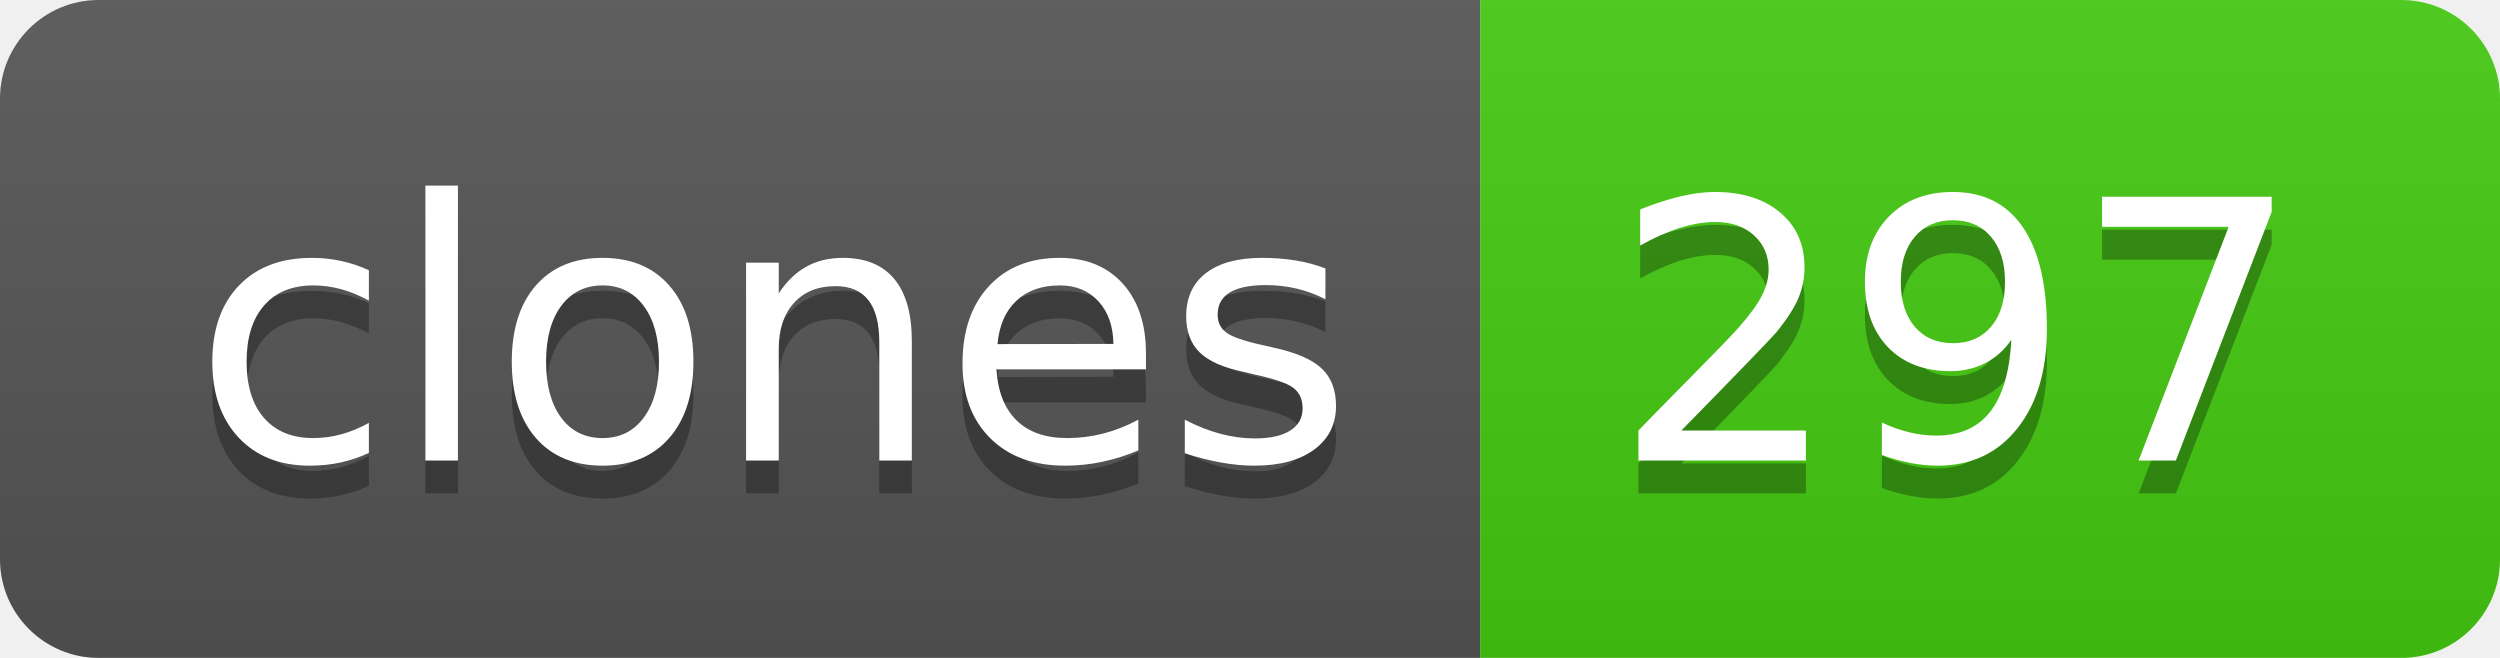
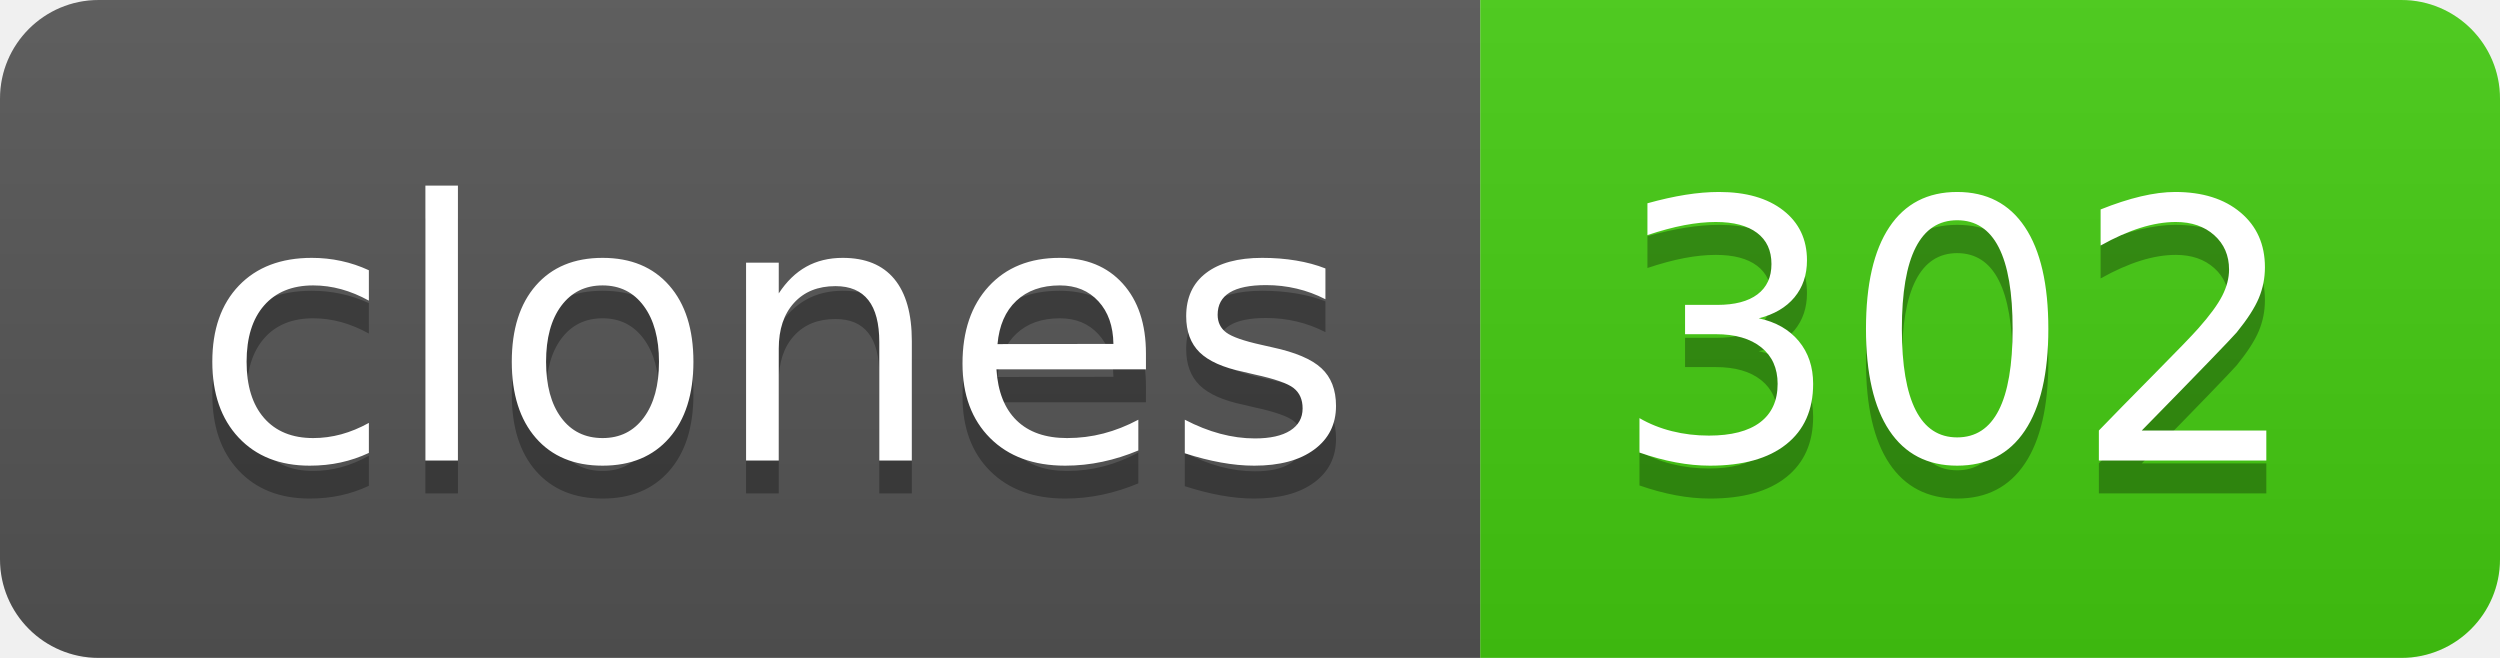
- <svg xmlns="http://www.w3.org/2000/svg" width="76" height="20" role="img" aria-label="clones: 297">
+ <svg xmlns="http://www.w3.org/2000/svg" width="76" height="20" role="img" aria-label="clones: 302">
  <linearGradient id="s" x2="0" y2="100%">
    <stop offset="0" stop-color="#bbb" stop-opacity=".1" />
    <stop offset="1" stop-opacity=".1" />
  </linearGradient>
  <clipPath id="r">
    <rect width="76" height="20" rx="3" fill="#fff" />
  </clipPath>
  <g clip-path="url(#r)">
    <rect width="45" height="20" fill="#555" />
    <rect x="45" width="31" height="20" fill="#4c1" />
    <rect width="76" height="20" fill="url(#s)" />
  </g>
  <g fill="#fff" text-anchor="middle" font-family="Verdana,Geneva,DejaVu Sans,sans-serif" text-rendering="geometricPrecision" font-size="110">
    <text aria-hidden="true" x="235" y="150" fill="#010101" fill-opacity=".3" transform="scale(.1)" textLength="350">clones</text>
    <text x="235" y="140" transform="scale(.1)" fill="#fff" textLength="350">clones</text>
-     <text aria-hidden="true" x="595" y="150" fill="#010101" fill-opacity=".3" transform="scale(.1)" textLength="210">297</text>
-     <text x="595" y="140" transform="scale(.1)" fill="#fff" textLength="210">297</text>
+     <text aria-hidden="true" x="595" y="150" fill="#010101" fill-opacity=".3" transform="scale(.1)" textLength="210">302</text>
+     <text x="595" y="140" transform="scale(.1)" fill="#fff" textLength="210">302</text>
  </g>
</svg>
